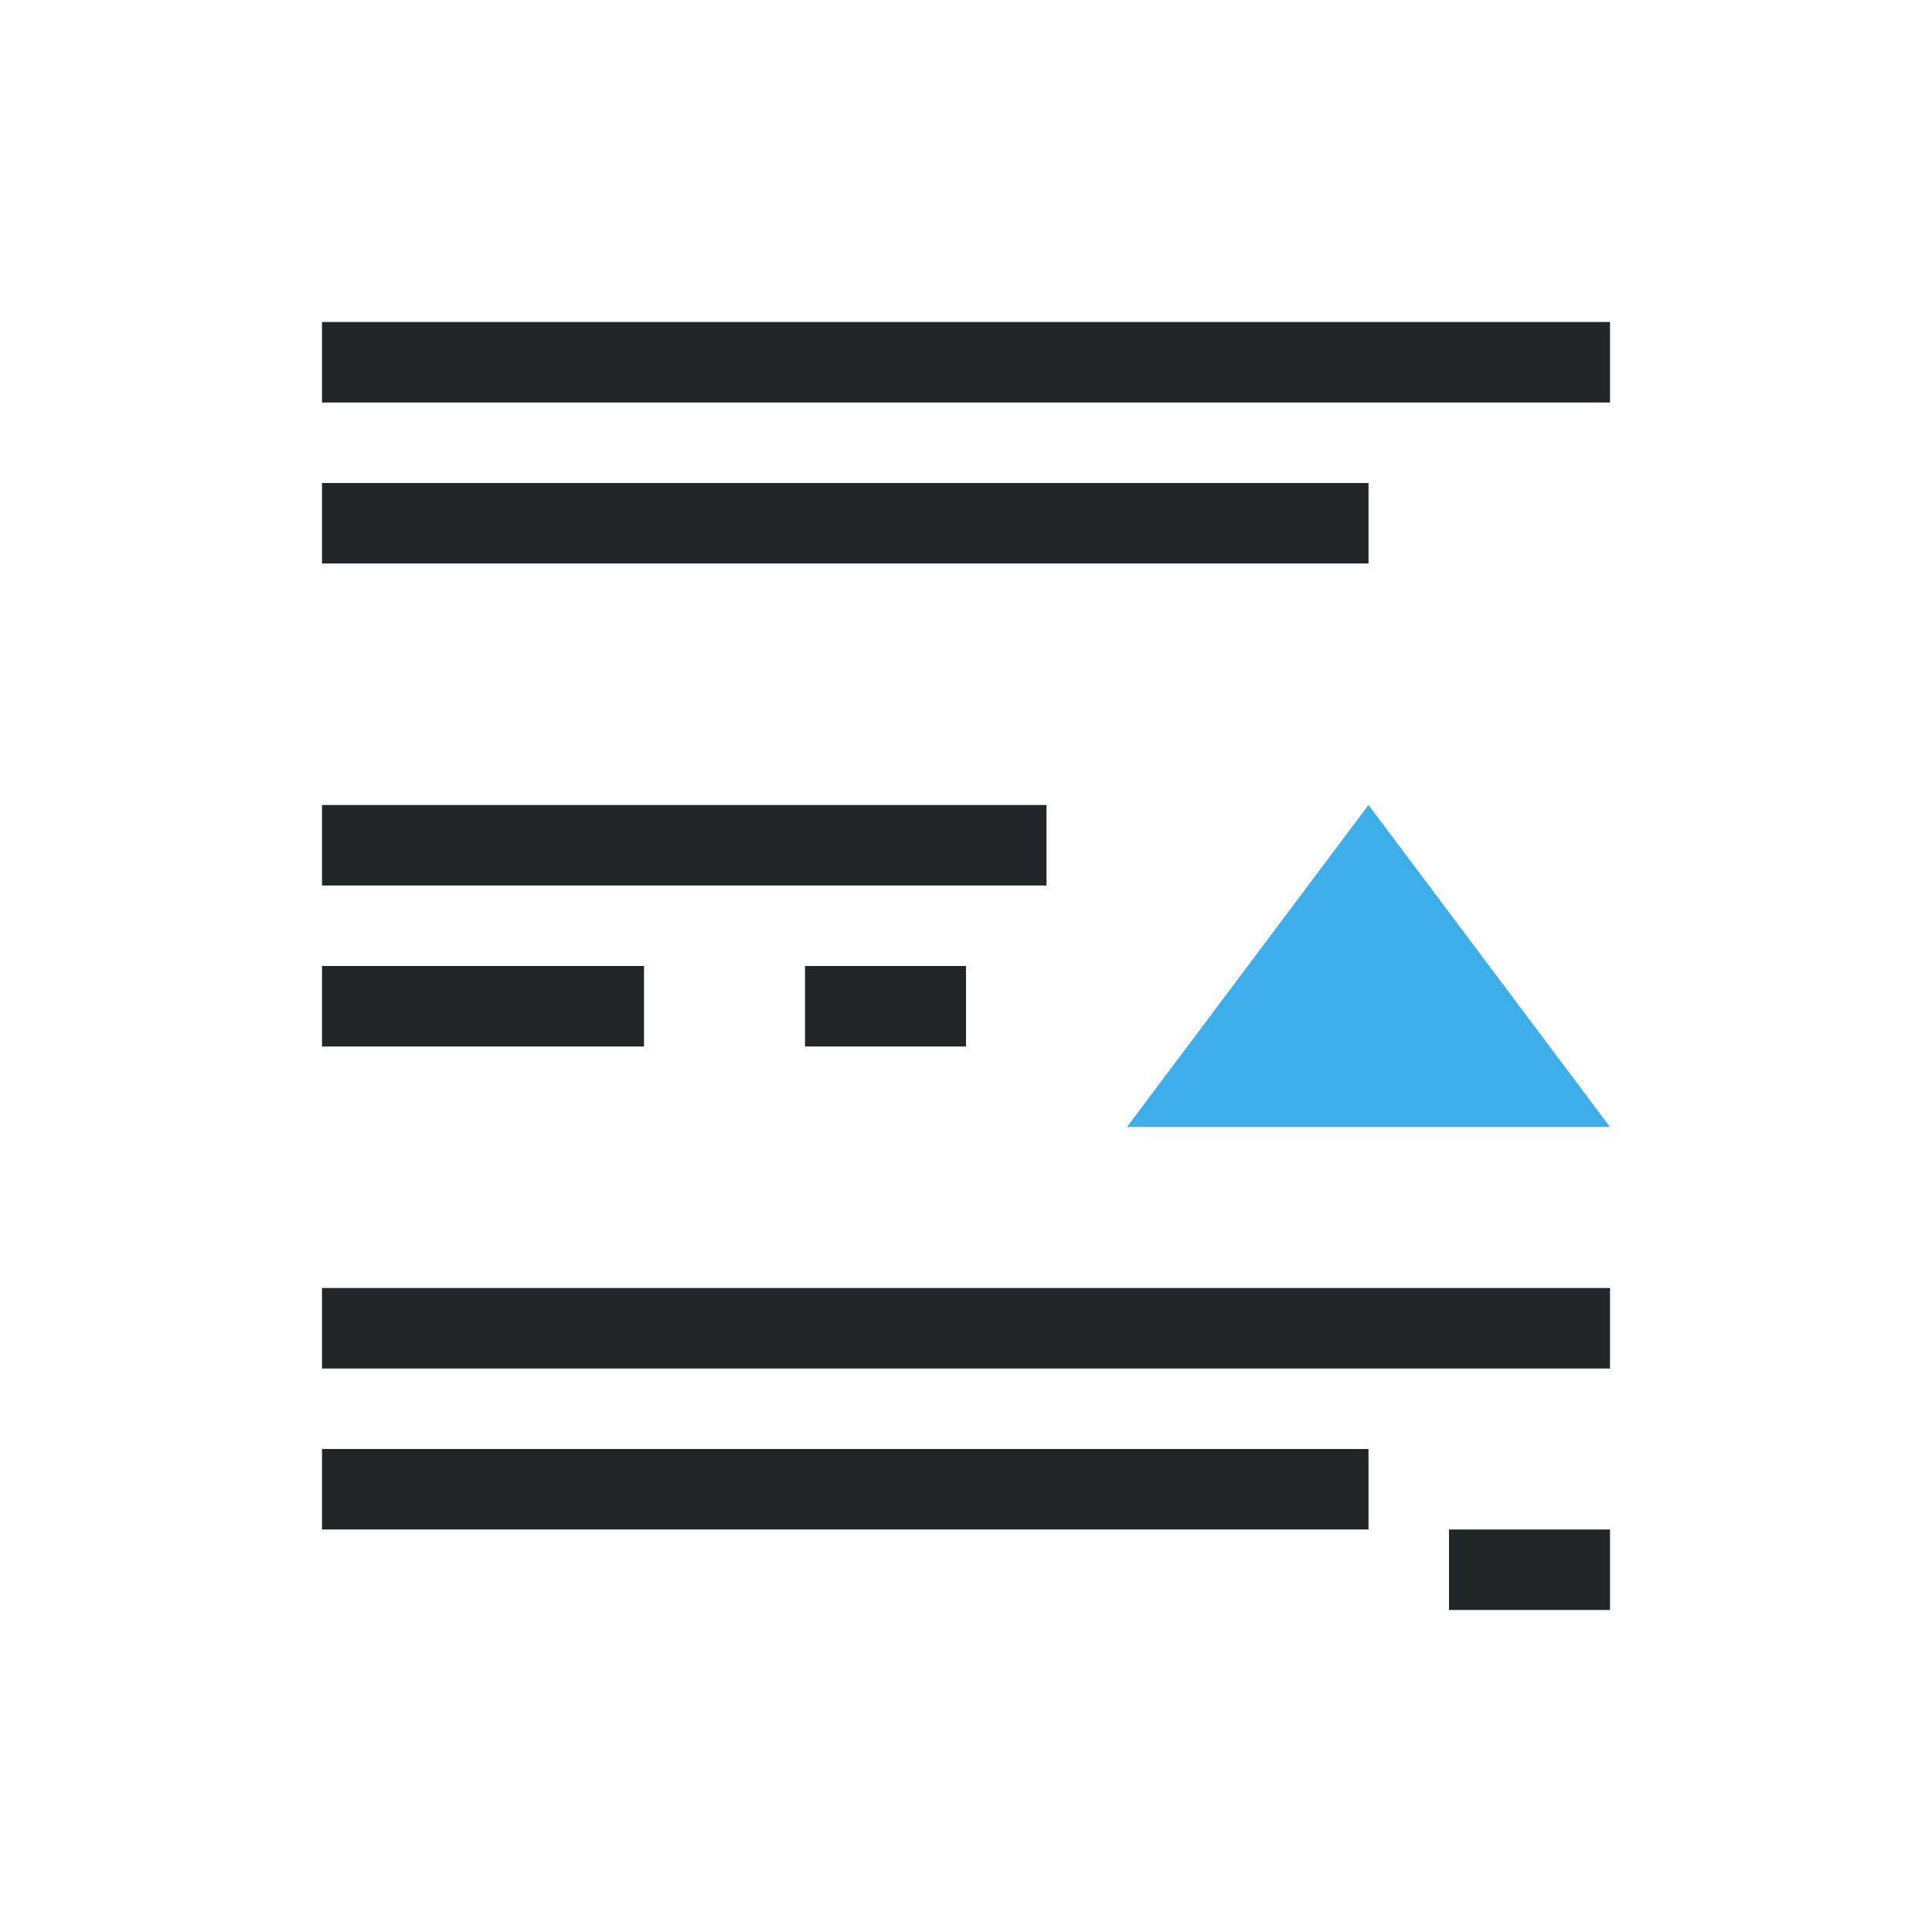
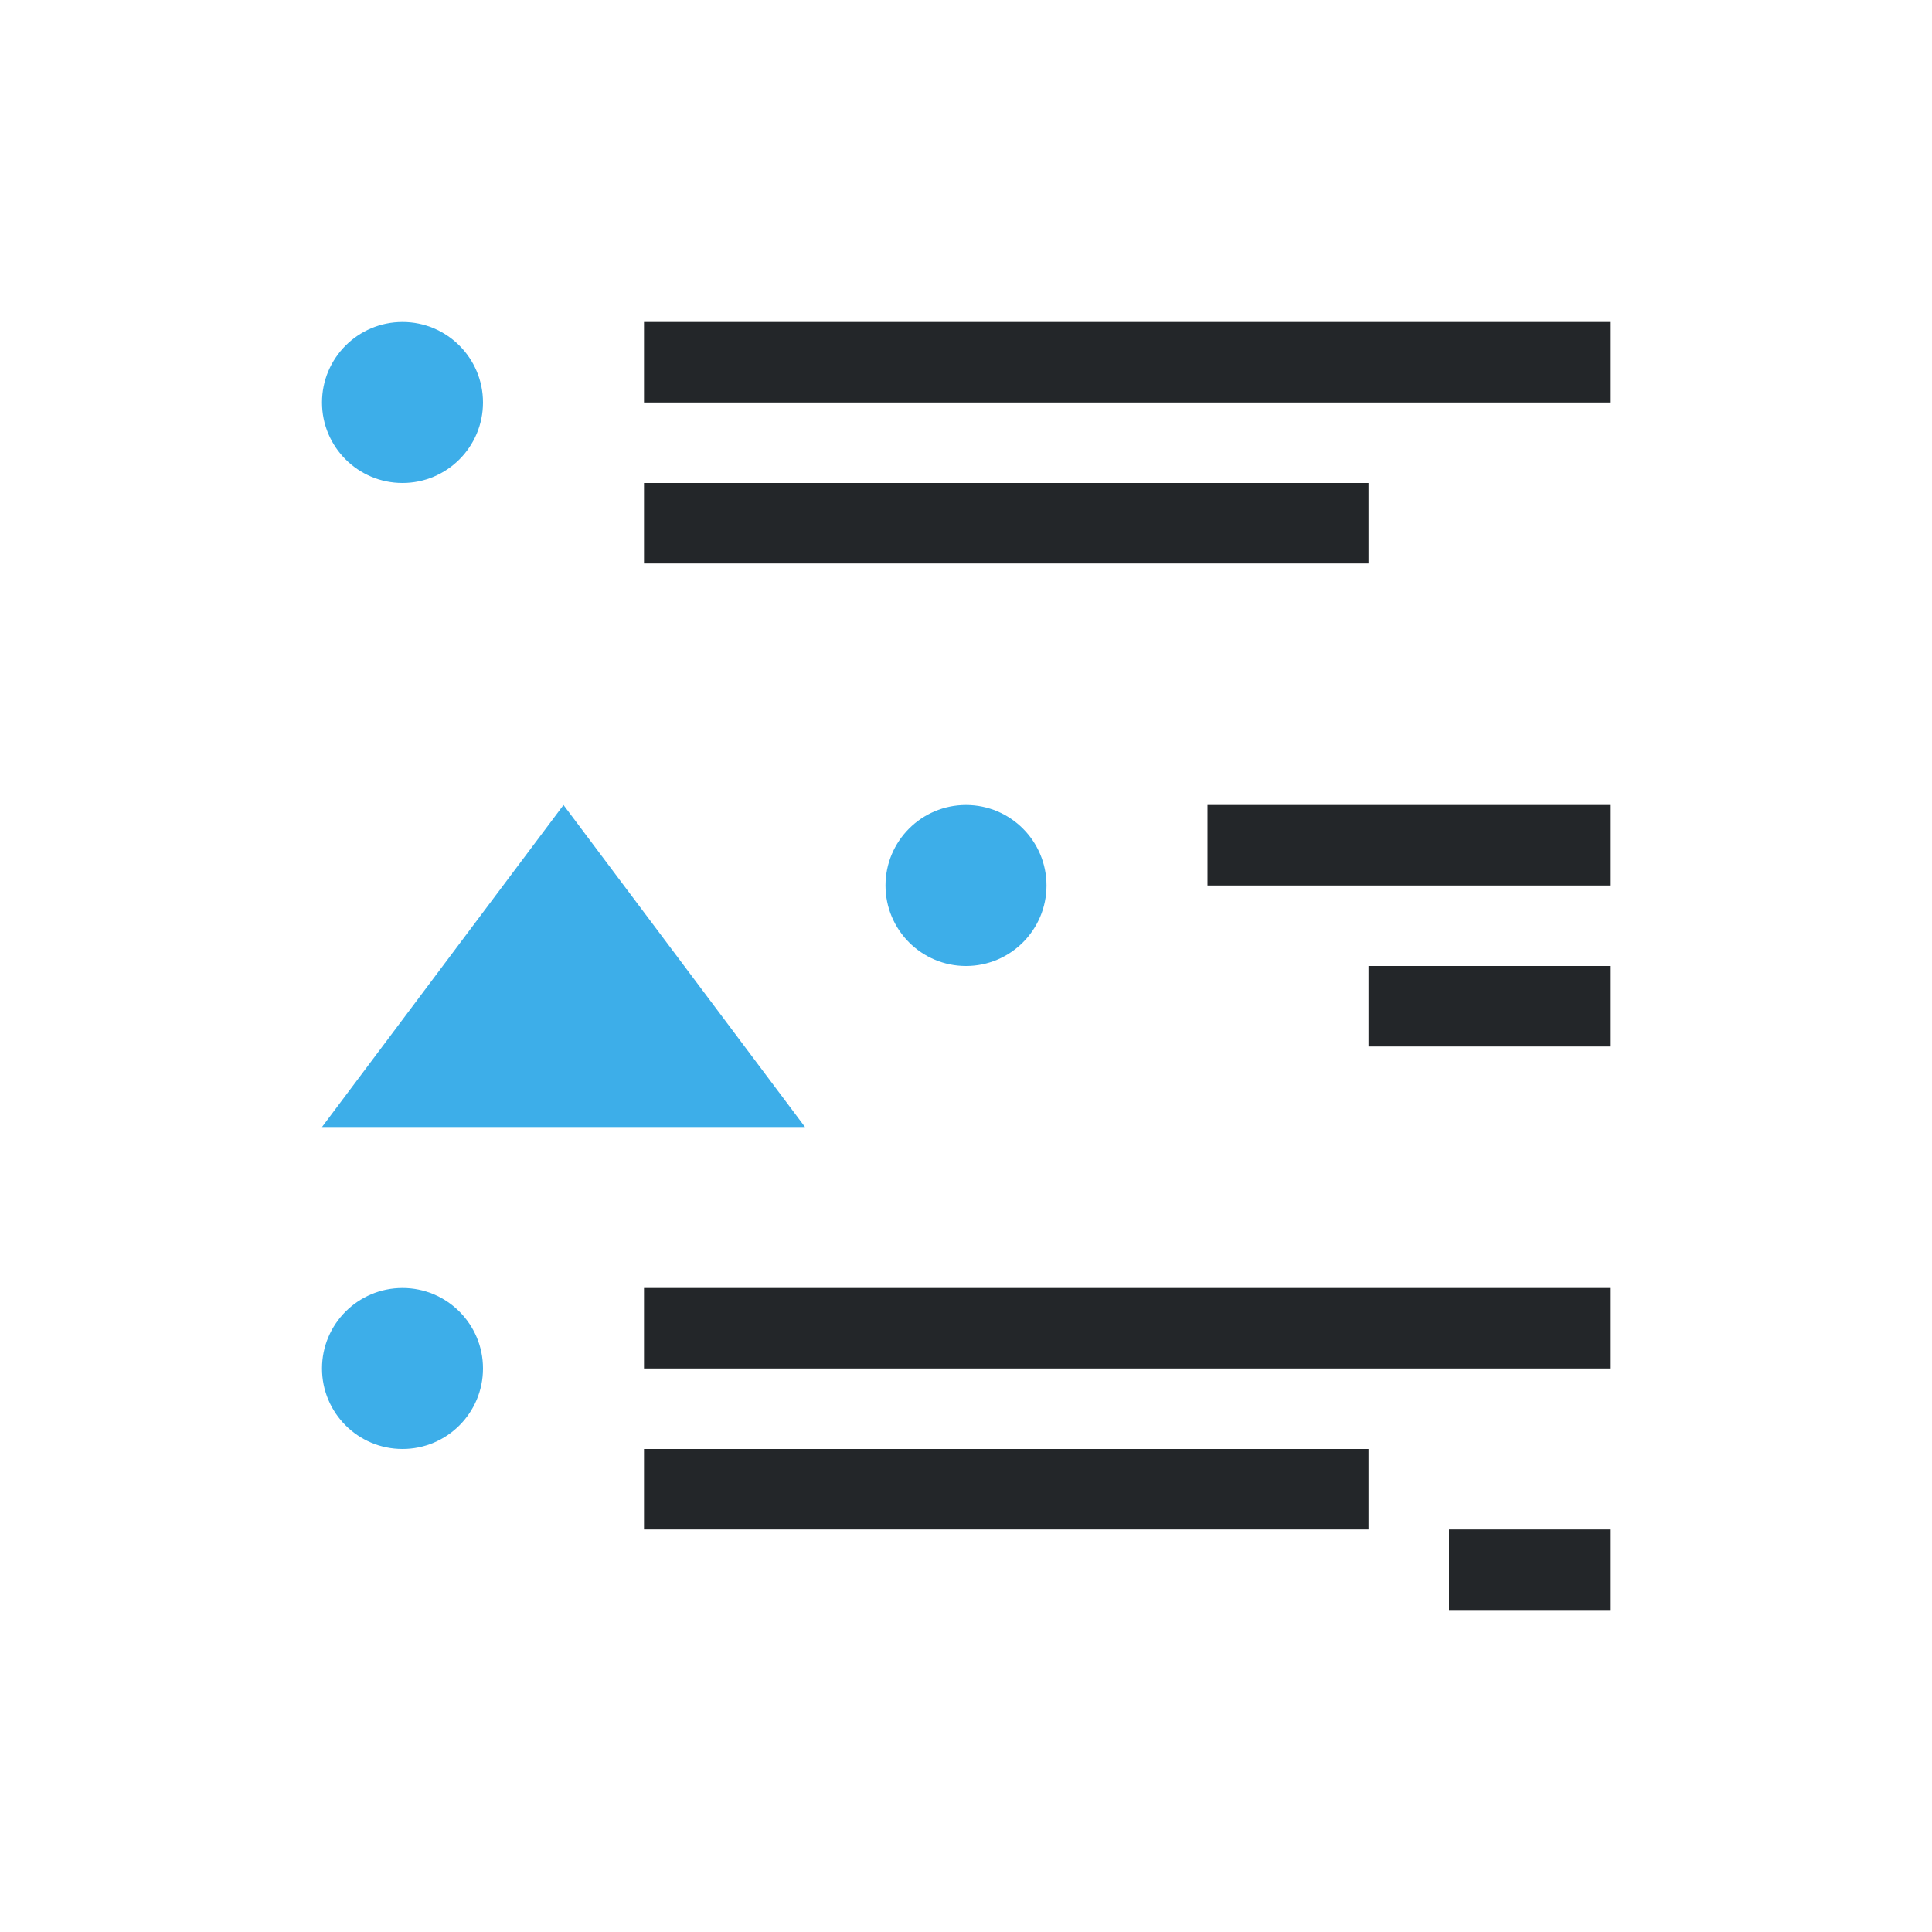
<svg xmlns="http://www.w3.org/2000/svg" viewBox="0 0 24 24">
-   <path d="m4 4v1h16v-1zm0 2v1h13v-1zm0 4v1h9v-1zm0 2v1h3 1v-1h-1zm6 0v1h2v-1zm-6 4v1h16v-1zm0 2v1h3 10v-1h-10zm14 1v1h2v-1z" fill="#232629" />
-   <path d="m17 10-3 4h6z" fill="#3daee9" />
+   <path d="m8 4v1h12v-1zm0 2v1h9v-1zm7 4v1h5v-1zm2 2v1h3v-1zm-9 4v1h12v-1zm0 2v1h9v-1zm10 1v1h2v-1z" fill="#232629" />
+   <g fill="#3daee9">
+     <path d="m5 4c-.552 0-1 .448-1 1s.448 1 1 1 1-.448 1-1-.448-1-1-1zm7 6c-.552 0-1 .448-1 1s.448 1 1 1 1-.448 1-1-.448-1-1-1zm-7 6c-.552 0-1 .448-1 1s.448 1 1 1 1-.448 1-1-.448-1-1-1z" />
+     <path d="m7 10-3 4h6z" />
+   </g>
</svg>
